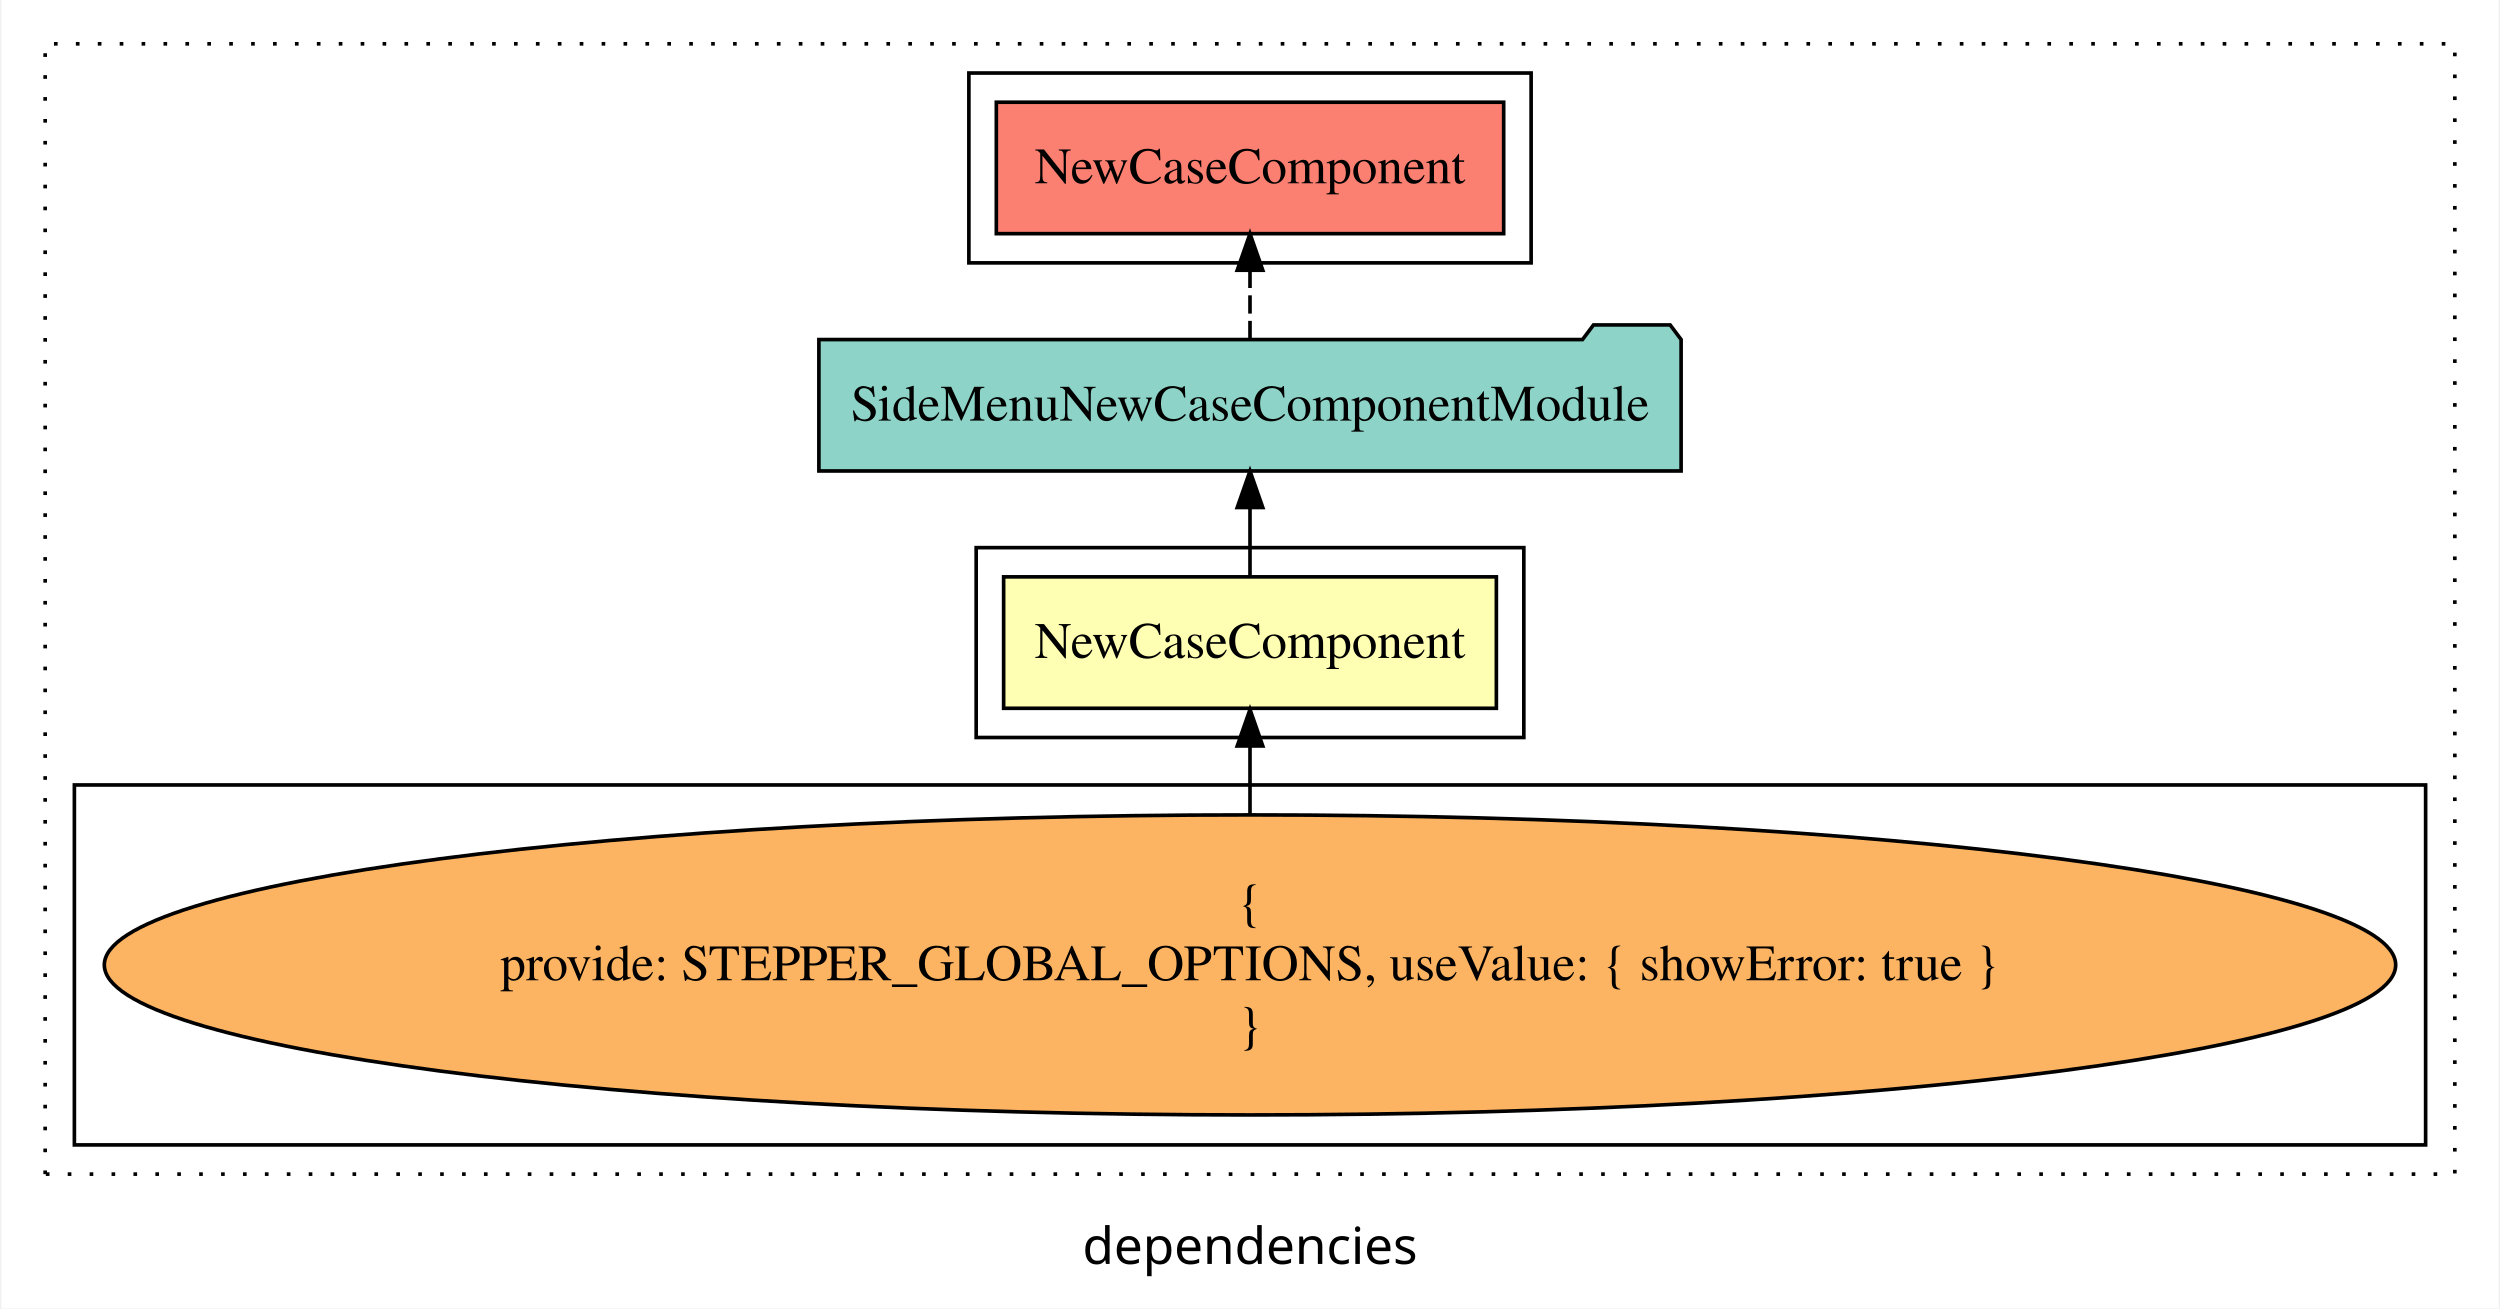
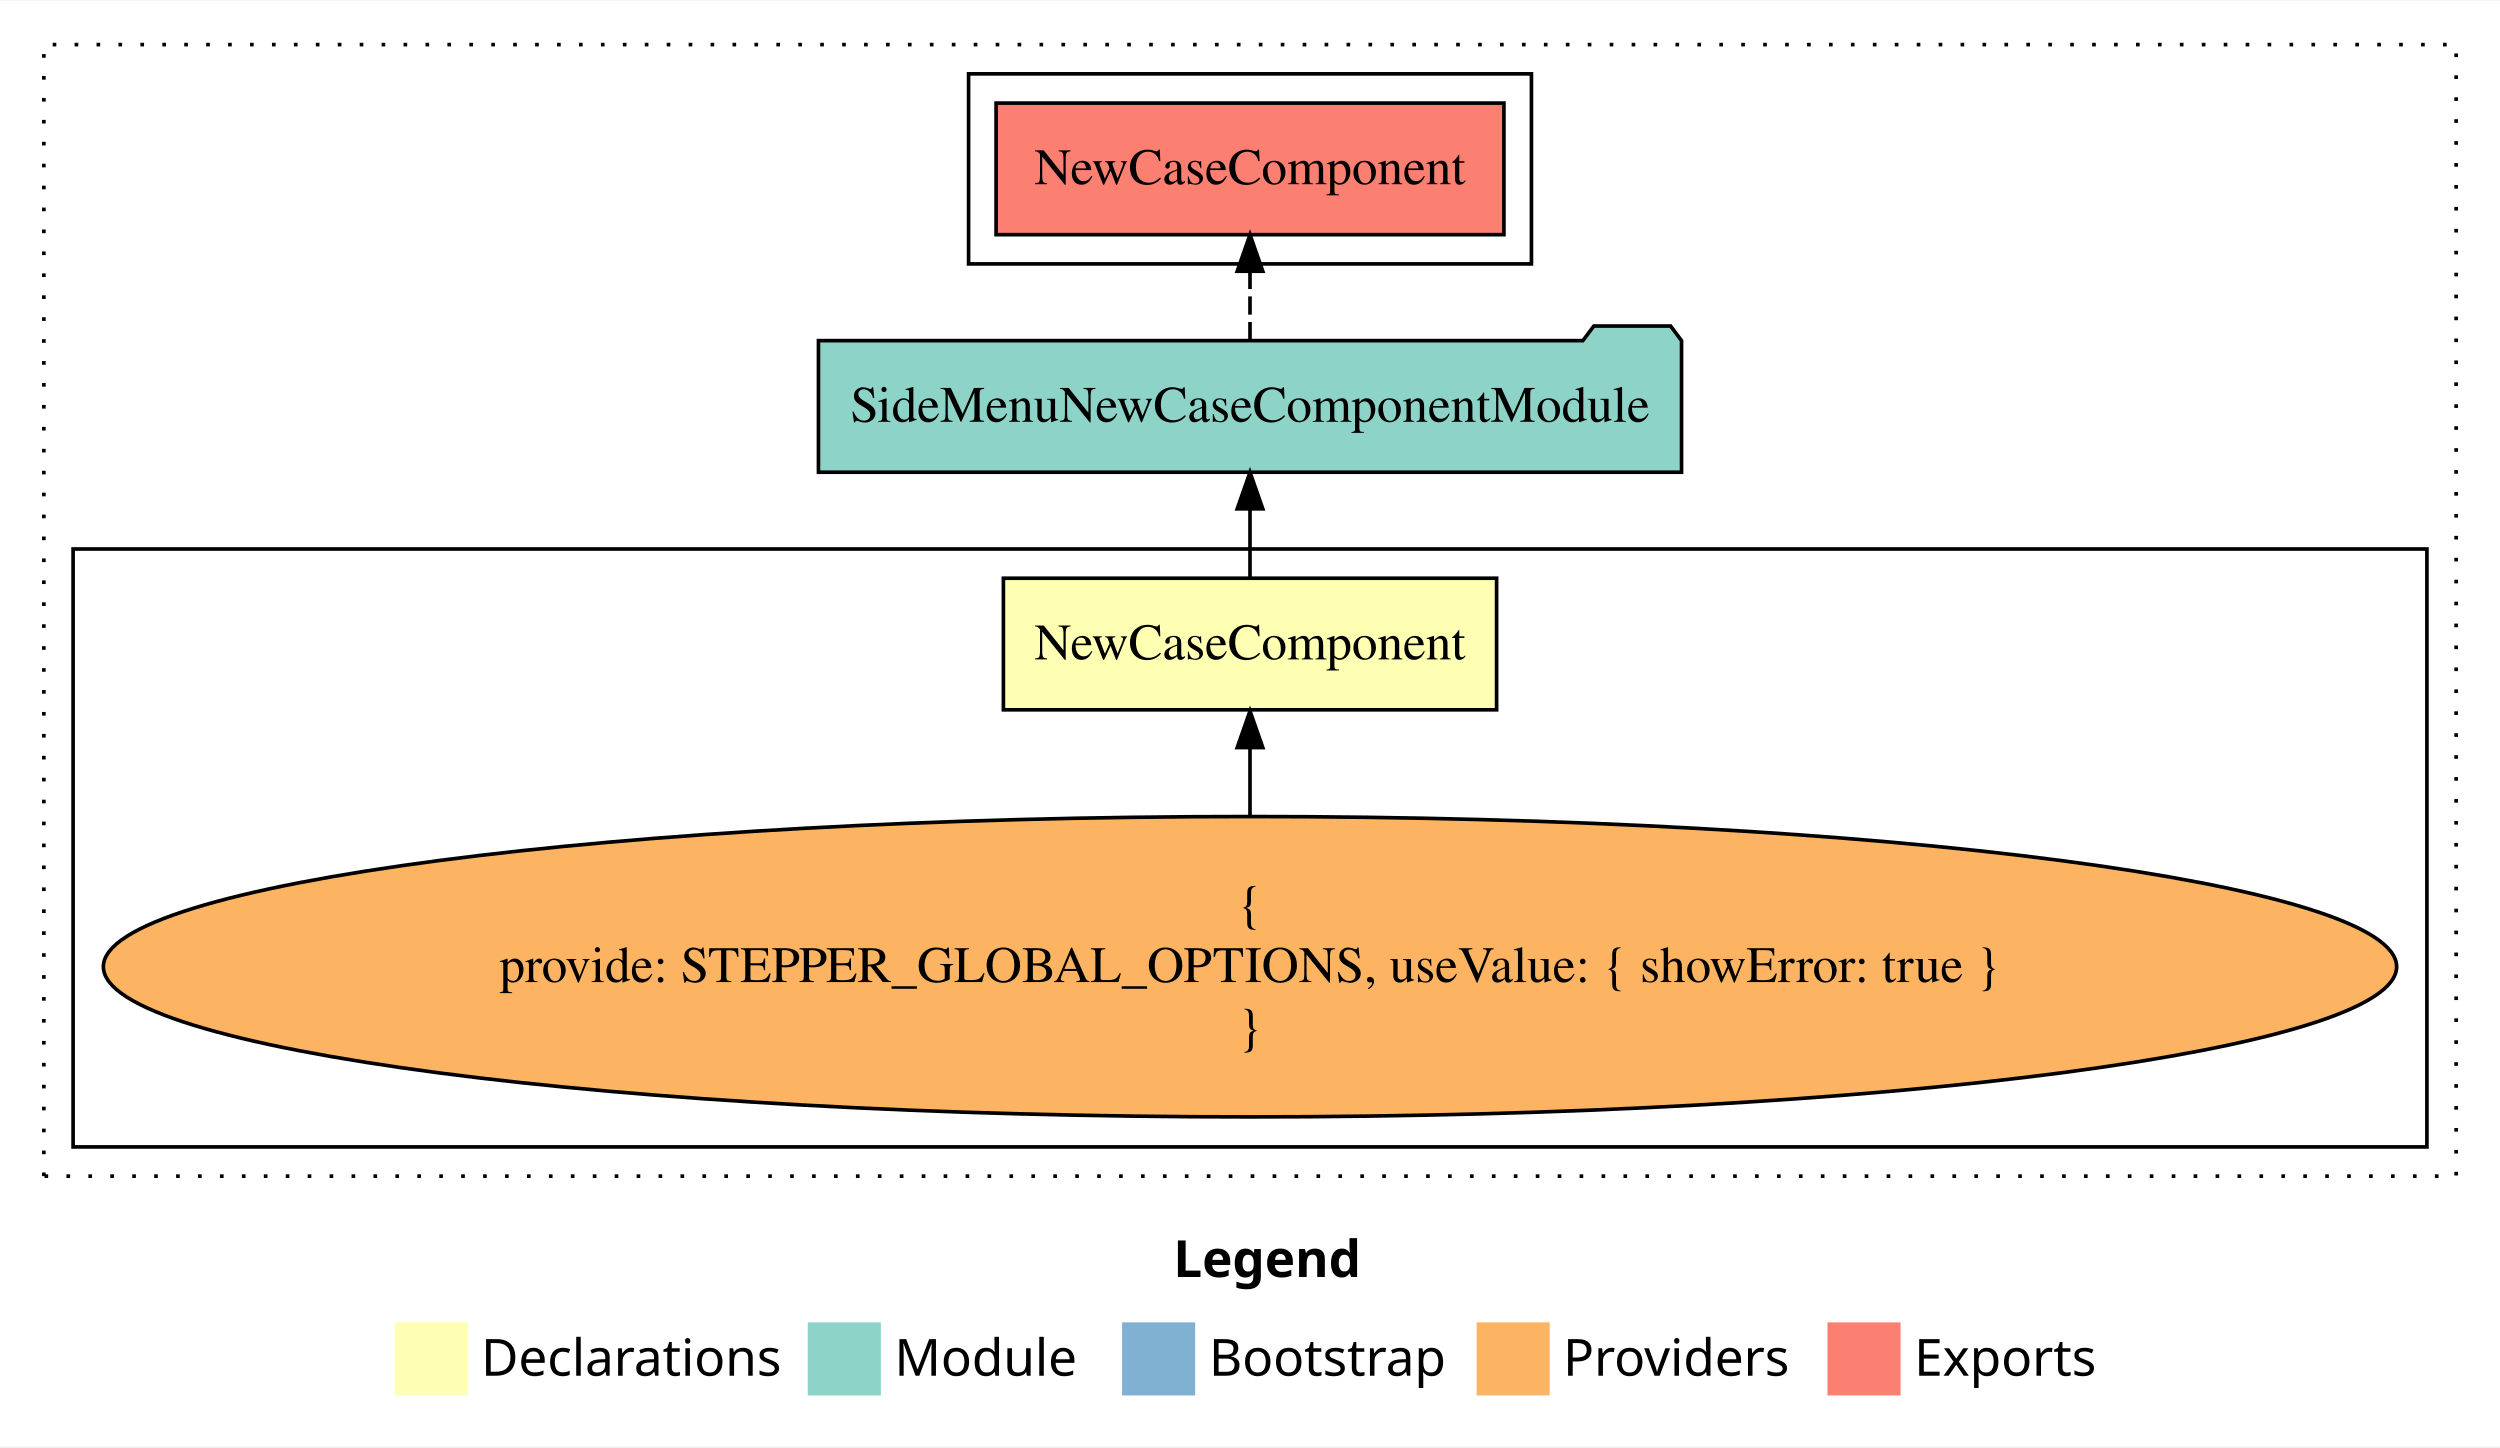
- <svg xmlns="http://www.w3.org/2000/svg" width="684pt" height="358pt" viewBox="0.00 0.00 684.00 358.39">
-   <g id="graph0" class="graph" transform="scale(1 1) rotate(0) translate(4 354.39)">
-     <polygon fill="white" stroke="transparent" points="-4,4 -4,-354.39 680,-354.39 680,4 -4,4" />
-     <text text-anchor="middle" x="338" y="-8.2" font-family="sans-serif" font-size="14.00">dependencies</text>
+ <svg xmlns="http://www.w3.org/2000/svg" width="684pt" height="396pt" viewBox="0.00 0.00 684.00 395.59">
+   <g id="graph0" class="graph" transform="scale(1 1) rotate(0) translate(4 391.59)">
+     <polygon fill="white" stroke="transparent" points="-4,4 -4,-391.59 680,-391.59 680,4 -4,4" />
+     <text text-anchor="start" x="317.01" y="-42.4" font-family="Times-12" font-weight="bold" font-size="14.00">Legend</text>
+     <polygon fill="#ffffb3" stroke="transparent" points="104,-10 104,-30 124,-30 124,-10 104,-10" />
+     <text text-anchor="start" x="127.63" y="-15.4" font-family="Times-12" font-size="14.00">  Declarations</text>
+     <polygon fill="#8dd3c7" stroke="transparent" points="217,-10 217,-30 237,-30 237,-10 217,-10" />
+     <text text-anchor="start" x="240.73" y="-15.4" font-family="Times-12" font-size="14.00">  Module</text>
+     <polygon fill="#80b1d3" stroke="transparent" points="303,-10 303,-30 323,-30 323,-10 303,-10" />
+     <text text-anchor="start" x="326.78" y="-15.4" font-family="Times-12" font-size="14.00">  Bootstrap</text>
+     <polygon fill="#fdb462" stroke="transparent" points="400,-10 400,-30 420,-30 420,-10 400,-10" />
+     <text text-anchor="start" x="423.67" y="-15.4" font-family="Times-12" font-size="14.00">  Providers</text>
+     <polygon fill="#fb8072" stroke="transparent" points="496,-10 496,-30 516,-30 516,-10 496,-10" />
+     <text text-anchor="start" x="519.73" y="-15.4" font-family="Times-12" font-size="14.00">  Exports</text>
    <g id="clust1" class="cluster">
-       <polygon fill="none" stroke="black" stroke-dasharray="1,5" points="8,-32.8 8,-342.39 668,-342.39 668,-32.8 8,-32.8" />
-     </g>
-     <g id="clust2" class="cluster">
-       <polygon fill="none" stroke="black" points="263,-152.39 263,-204.39 413,-204.39 413,-152.39 263,-152.39" />
+       <polygon fill="none" stroke="black" stroke-dasharray="1,5" points="8,-70 8,-379.59 668,-379.59 668,-70 8,-70" />
    </g>
    <g id="clust3" class="cluster">
-       <polygon fill="none" stroke="black" points="16,-40.8 16,-139.39 660,-139.39 660,-40.8 16,-40.8" />
+       <polygon fill="none" stroke="black" points="16,-78 16,-241.59 660,-241.59 660,-78 16,-78" />
    </g>
    <g id="clust5" class="cluster">
-       <polygon fill="none" stroke="black" points="261,-282.39 261,-334.39 415,-334.39 415,-282.39 261,-282.39" />
+       <polygon fill="none" stroke="black" points="261,-319.59 261,-371.59 415,-371.59 415,-319.59 261,-319.59" />
    </g>
    <g id="node1" class="node">
-       <polygon fill="#ffffb3" stroke="black" points="405.48,-196.39 270.52,-196.39 270.52,-160.39 405.48,-160.39 405.48,-196.39" />
-       <text text-anchor="middle" x="338" y="-174.19" font-family="Times,serif" font-size="14.00">NewCaseComponent</text>
+       <polygon fill="#ffffb3" stroke="black" points="405.47,-233.59 270.53,-233.59 270.53,-197.59 405.47,-197.59 405.47,-233.59" />
+       <text text-anchor="middle" x="338" y="-211.39" font-family="Times,serif" font-size="14.00">NewCaseComponent</text>
    </g>
    <g id="node2" class="node">
-       <polygon fill="#8dd3c7" stroke="black" points="456.08,-261.39 453.08,-265.39 432.08,-265.39 429.08,-261.39 219.92,-261.39 219.92,-225.39 456.08,-225.39 456.08,-261.39" />
-       <text text-anchor="middle" x="338" y="-239.19" font-family="Times,serif" font-size="14.00">SideMenuNewCaseComponentModule</text>
+       <polygon fill="#8dd3c7" stroke="black" points="456.07,-298.59 453.07,-302.59 432.07,-302.59 429.07,-298.59 219.93,-298.59 219.93,-262.59 456.07,-262.59 456.07,-298.59" />
+       <text text-anchor="middle" x="338" y="-276.39" font-family="Times,serif" font-size="14.00">SideMenuNewCaseComponentModule</text>
    </g>
    <g id="edge1" class="edge">
-       <path fill="none" stroke="black" d="M338,-196.5C338,-196.5 338,-215.38 338,-215.38" />
-       <polygon fill="black" stroke="black" points="334.5,-215.38 338,-225.38 341.5,-215.38 334.5,-215.38" />
+       <path fill="none" stroke="black" d="M338,-233.7C338,-233.7 338,-252.58 338,-252.58" />
+       <polygon fill="black" stroke="black" points="334.5,-252.58 338,-262.58 341.5,-252.58 334.5,-252.58" />
    </g>
    <g id="node4" class="node">
-       <polygon fill="#fb8072" stroke="black" points="407.48,-326.39 268.52,-326.39 268.52,-290.39 407.48,-290.39 407.48,-326.39" />
-       <text text-anchor="middle" x="338" y="-304.19" font-family="Times,serif" font-size="14.00">NewCaseComponent </text>
+       <polygon fill="#fb8072" stroke="black" points="407.47,-363.59 268.53,-363.59 268.53,-327.59 407.47,-327.59 407.47,-363.59" />
+       <text text-anchor="middle" x="338" y="-341.39" font-family="Times,serif" font-size="14.00">NewCaseComponent </text>
    </g>
    <g id="edge3" class="edge">
-       <path fill="none" stroke="black" stroke-dasharray="5,2" d="M338,-261.5C338,-261.5 338,-280.38 338,-280.38" />
-       <polygon fill="black" stroke="black" points="334.5,-280.38 338,-290.38 341.5,-280.38 334.5,-280.38" />
+       <path fill="none" stroke="black" stroke-dasharray="5,2" d="M338,-298.7C338,-298.7 338,-317.58 338,-317.58" />
+       <polygon fill="black" stroke="black" points="334.5,-317.58 338,-327.58 341.5,-317.58 334.5,-317.58" />
    </g>
    <g id="node3" class="node">
-       <ellipse fill="#fdb462" stroke="black" cx="338" cy="-90.1" rx="313.8" ry="41.09" />
-       <text text-anchor="middle" x="338" y="-102.7" font-family="Times,serif" font-size="14.00">{</text>
-       <text text-anchor="middle" x="338" y="-85.9" font-family="Times,serif" font-size="14.00">    provide: STEPPER_GLOBAL_OPTIONS, useValue: { showError: true }</text>
-       <text text-anchor="middle" x="338" y="-69.1" font-family="Times,serif" font-size="14.00">}</text>
+       <ellipse fill="#fdb462" stroke="black" cx="338" cy="-127.3" rx="313.72" ry="41.09" />
+       <text text-anchor="middle" x="338" y="-139.9" font-family="Times,serif" font-size="14.00">{</text>
+       <text text-anchor="middle" x="338" y="-123.1" font-family="Times,serif" font-size="14.00">    provide: STEPPER_GLOBAL_OPTIONS, useValue: { showError: true }</text>
+       <text text-anchor="middle" x="338" y="-106.3" font-family="Times,serif" font-size="14.00">}</text>
    </g>
    <g id="edge2" class="edge">
-       <path fill="none" stroke="black" d="M338,-131.4C338,-131.4 338,-150.06 338,-150.06" />
-       <polygon fill="black" stroke="black" points="334.5,-150.06 338,-160.06 341.5,-150.06 334.5,-150.06" />
+       <path fill="none" stroke="black" d="M338,-168.6C338,-168.6 338,-187.26 338,-187.26" />
+       <polygon fill="black" stroke="black" points="334.5,-187.26 338,-197.26 341.5,-187.26 334.5,-187.26" />
    </g>
  </g>
</svg>
